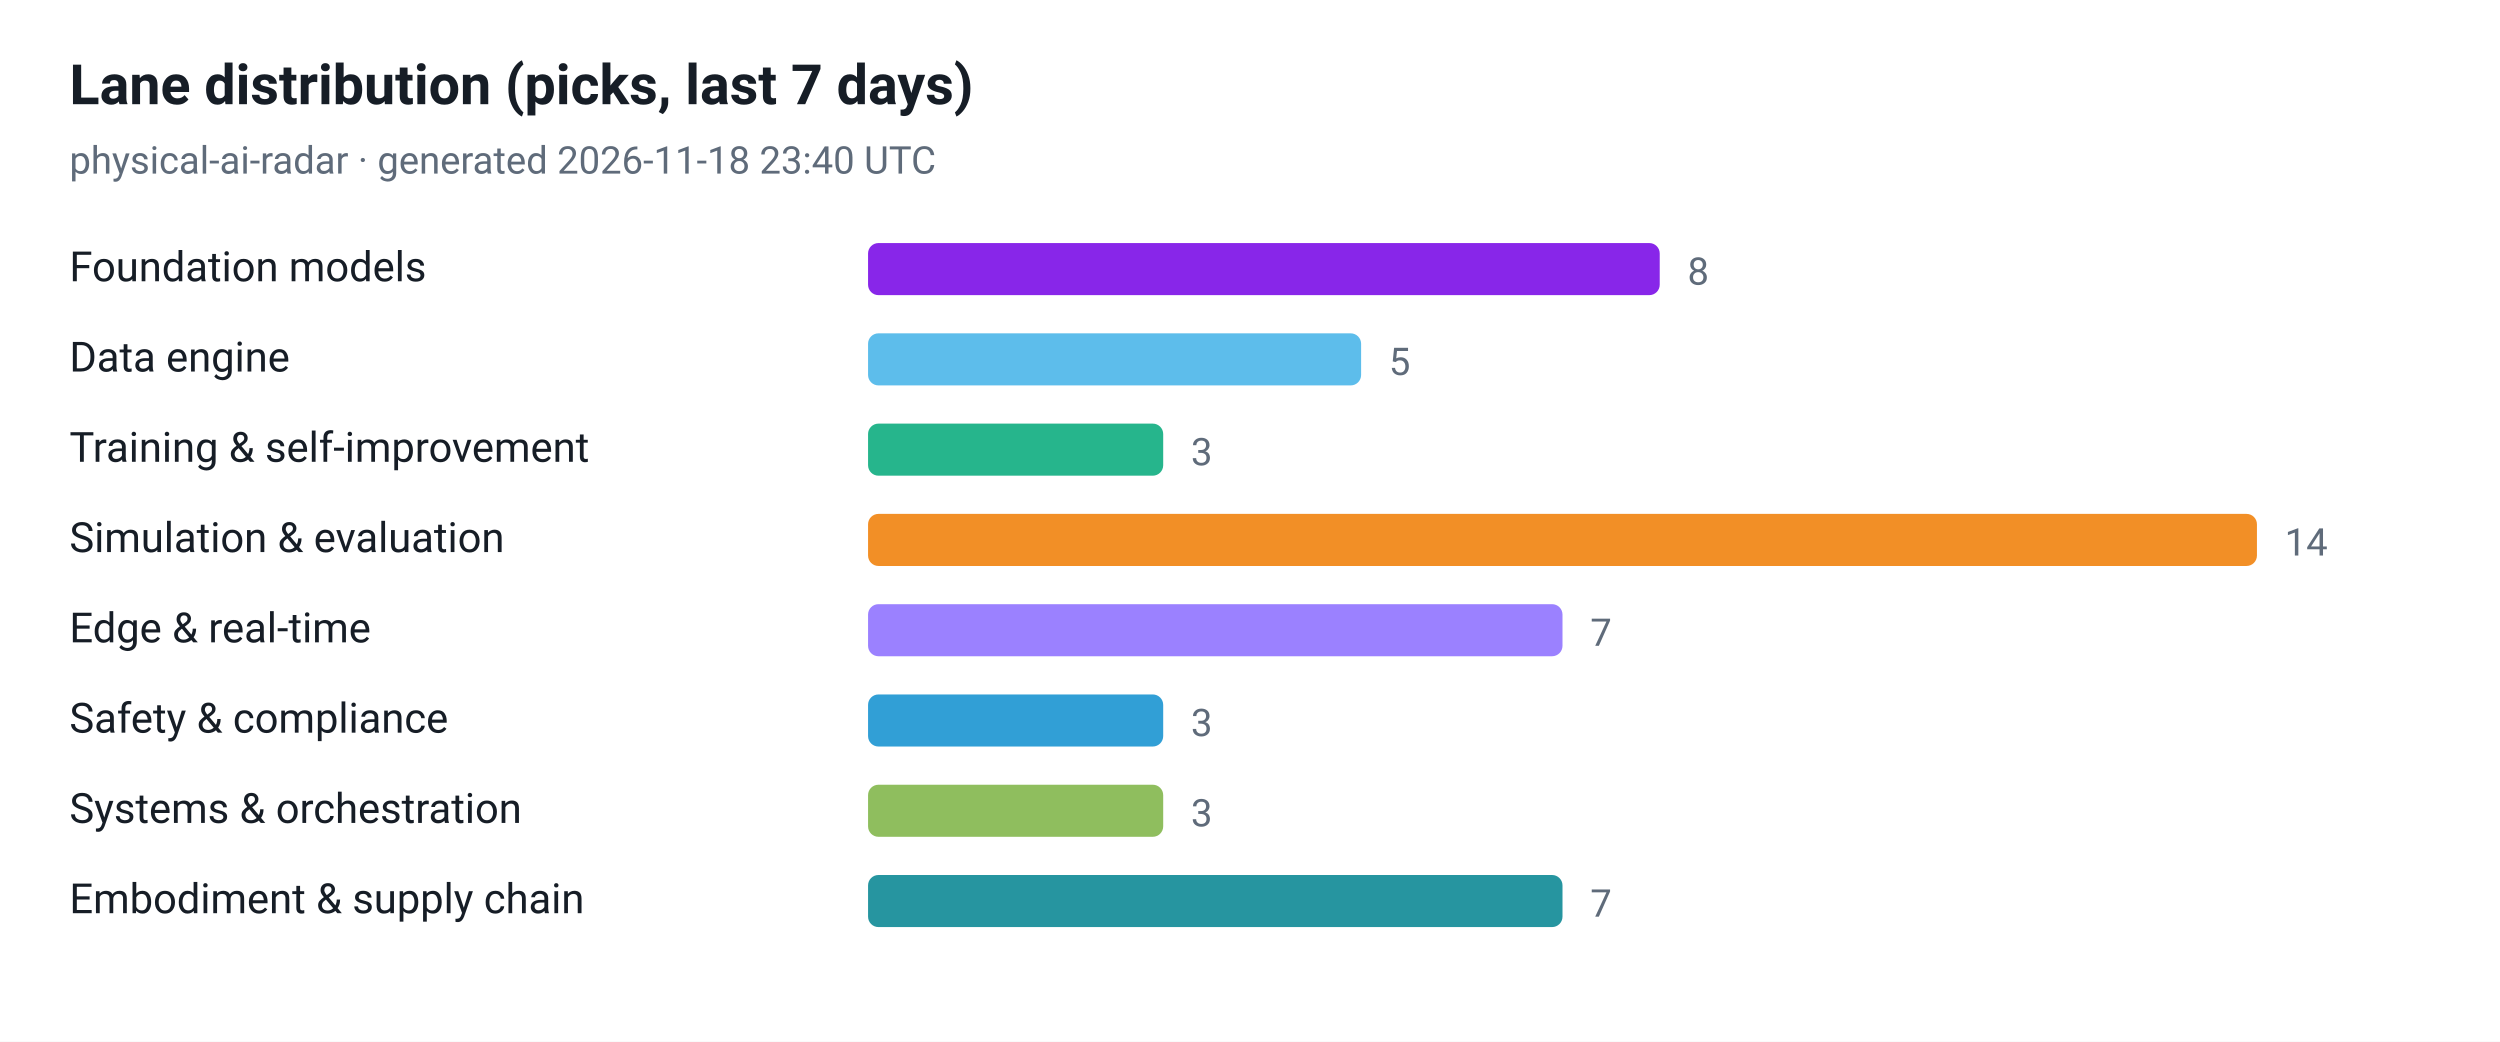
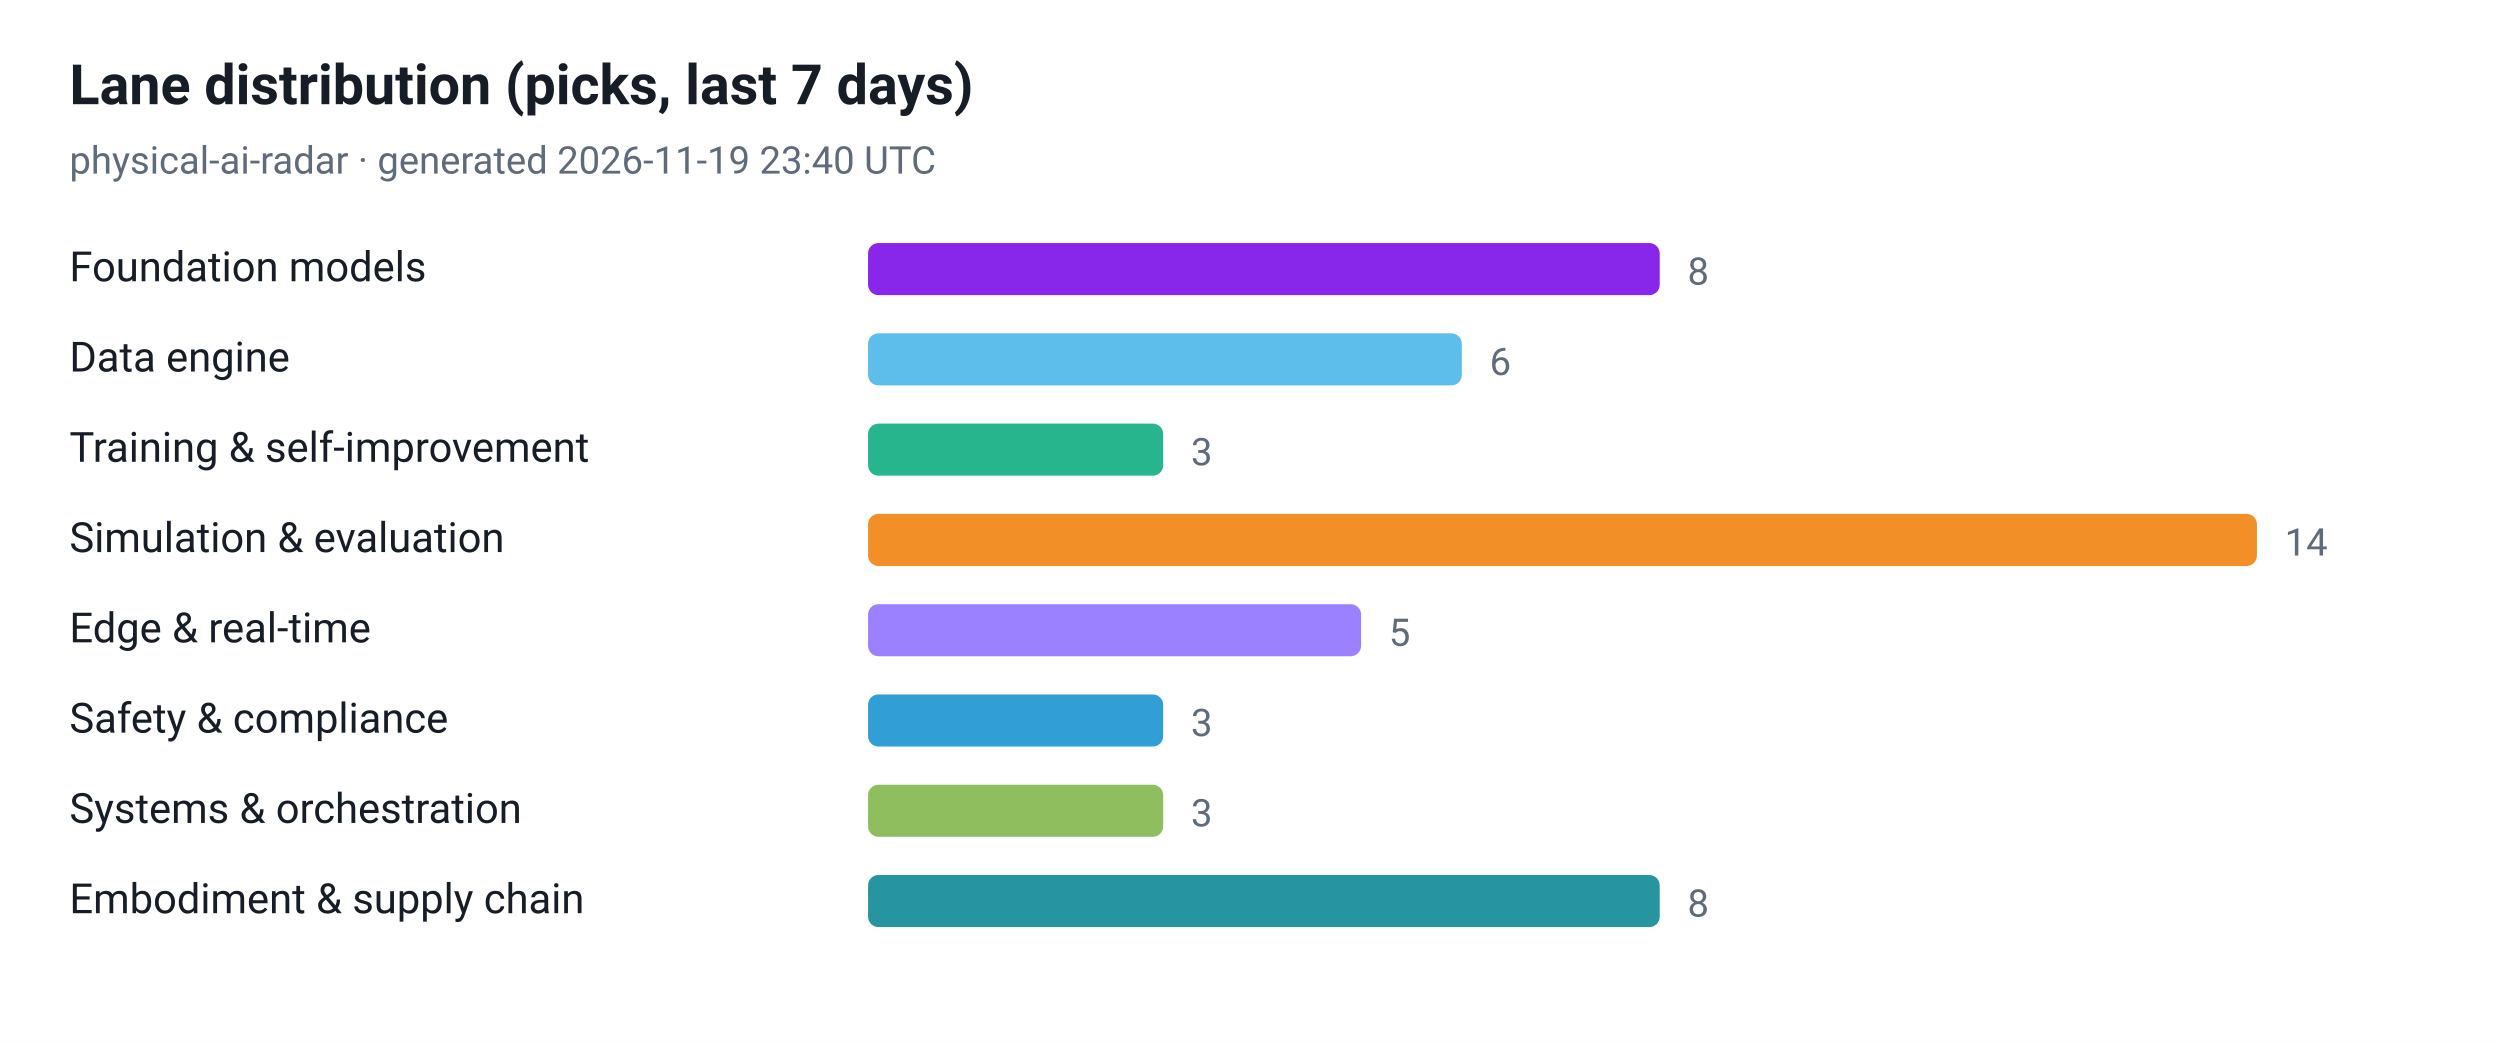
<svg xmlns="http://www.w3.org/2000/svg" viewBox="0 0 720 300" width="720" height="300" role="img" aria-label="Lane distribution (picks, last 7 days)">
  <style>
  .plate { fill: #ffffff }
  .ink { fill: #161d26 }
  .muted { fill: #5f6b7a }
  .grid { stroke: #e3e9ef }
  @media (prefers-color-scheme: dark) {
    .plate { fill: #0d1117 }
    .ink { fill: #e6edf3 }
    .muted { fill: #8b949e }
    .grid { stroke: #30363d }
  }
</style>
  <rect class="plate" width="720" height="300" />
  <text x="20" y="30" font-family="ui-sans-serif, -apple-system, 'Segoe UI', Roboto, Helvetica, Arial, sans-serif" font-size="16" font-weight="700" class="ink">Lane distribution (picks, last 7 days)</text>
-   <text x="20" y="50" font-family="ui-sans-serif, -apple-system, 'Segoe UI', Roboto, Helvetica, Arial, sans-serif" font-size="11" class="muted">physical-ai-radar · generated 2026-11-18 23:40 UTC</text>
+   <text x="20" y="50" font-family="ui-sans-serif, -apple-system, 'Segoe UI', Roboto, Helvetica, Arial, sans-serif" font-size="11" class="muted">physical-ai-radar · generated 2026-11-19 23:40 UTC</text>
  <text x="20" y="81" font-family="ui-sans-serif, -apple-system, 'Segoe UI', Roboto, Helvetica, Arial, sans-serif" font-size="12" class="ink">Foundation models</text>
  <rect x="250" y="70" width="228" height="15" rx="3" fill="#7300e5" fill-opacity="0.85" />
  <text x="486" y="82" font-family="ui-sans-serif, -apple-system, 'Segoe UI', Roboto, Helvetica, Arial, sans-serif" font-size="11" class="muted">8</text>
  <text x="20" y="107" font-family="ui-sans-serif, -apple-system, 'Segoe UI', Roboto, Helvetica, Arial, sans-serif" font-size="12" class="ink">Data engine</text>
-   <rect x="250" y="96" width="142" height="15" rx="3" fill="#41b1e8" fill-opacity="0.85" />
-   <text x="400" y="108" font-family="ui-sans-serif, -apple-system, 'Segoe UI', Roboto, Helvetica, Arial, sans-serif" font-size="11" class="muted">5</text>
+   <rect x="250" y="96" width="171" height="15" rx="3" fill="#41b1e8" fill-opacity="0.85" />
+   <text x="429" y="108" font-family="ui-sans-serif, -apple-system, 'Segoe UI', Roboto, Helvetica, Arial, sans-serif" font-size="11" class="muted">6</text>
  <text x="20" y="133" font-family="ui-sans-serif, -apple-system, 'Segoe UI', Roboto, Helvetica, Arial, sans-serif" font-size="12" class="ink">Training &amp; self-improvement</text>
  <rect x="250" y="122" width="85" height="15" rx="3" fill="#00a878" fill-opacity="0.85" />
  <text x="343" y="134" font-family="ui-sans-serif, -apple-system, 'Segoe UI', Roboto, Helvetica, Arial, sans-serif" font-size="11" class="muted">3</text>
  <text x="20" y="159" font-family="ui-sans-serif, -apple-system, 'Segoe UI', Roboto, Helvetica, Arial, sans-serif" font-size="12" class="ink">Simulation &amp; evaluation</text>
  <rect x="250" y="148" width="400" height="15" rx="3" fill="#f07c00" fill-opacity="0.85" />
  <text x="658" y="160" font-family="ui-sans-serif, -apple-system, 'Segoe UI', Roboto, Helvetica, Arial, sans-serif" font-size="11" class="muted">14</text>
  <text x="20" y="185" font-family="ui-sans-serif, -apple-system, 'Segoe UI', Roboto, Helvetica, Arial, sans-serif" font-size="12" class="ink">Edge &amp; real-time</text>
-   <rect x="250" y="174" width="200" height="15" rx="3" fill="#8a6bff" fill-opacity="0.85" />
-   <text x="458" y="186" font-family="ui-sans-serif, -apple-system, 'Segoe UI', Roboto, Helvetica, Arial, sans-serif" font-size="11" class="muted">7</text>
+   <rect x="250" y="174" width="142" height="15" rx="3" fill="#8a6bff" fill-opacity="0.85" />
+   <text x="400" y="186" font-family="ui-sans-serif, -apple-system, 'Segoe UI', Roboto, Helvetica, Arial, sans-serif" font-size="11" class="muted">5</text>
  <text x="20" y="211" font-family="ui-sans-serif, -apple-system, 'Segoe UI', Roboto, Helvetica, Arial, sans-serif" font-size="12" class="ink">Safety &amp; compliance</text>
  <rect x="250" y="200" width="85" height="15" rx="3" fill="#0d8ecf" fill-opacity="0.85" />
  <text x="343" y="212" font-family="ui-sans-serif, -apple-system, 'Segoe UI', Roboto, Helvetica, Arial, sans-serif" font-size="11" class="muted">3</text>
  <text x="20" y="237" font-family="ui-sans-serif, -apple-system, 'Segoe UI', Roboto, Helvetica, Arial, sans-serif" font-size="12" class="ink">Systems &amp; orchestration</text>
  <rect x="250" y="226" width="85" height="15" rx="3" fill="#7cb342" fill-opacity="0.85" />
  <text x="343" y="238" font-family="ui-sans-serif, -apple-system, 'Segoe UI', Roboto, Helvetica, Arial, sans-serif" font-size="11" class="muted">3</text>
  <text x="20" y="263" font-family="ui-sans-serif, -apple-system, 'Segoe UI', Roboto, Helvetica, Arial, sans-serif" font-size="12" class="ink">Embodiment &amp; supply chain</text>
-   <rect x="250" y="252" width="200" height="15" rx="3" fill="#00838f" fill-opacity="0.85" />
-   <text x="458" y="264" font-family="ui-sans-serif, -apple-system, 'Segoe UI', Roboto, Helvetica, Arial, sans-serif" font-size="11" class="muted">7</text>
+   <rect x="250" y="252" width="228" height="15" rx="3" fill="#00838f" fill-opacity="0.85" />
+   <text x="486" y="264" font-family="ui-sans-serif, -apple-system, 'Segoe UI', Roboto, Helvetica, Arial, sans-serif" font-size="11" class="muted">8</text>
</svg>
